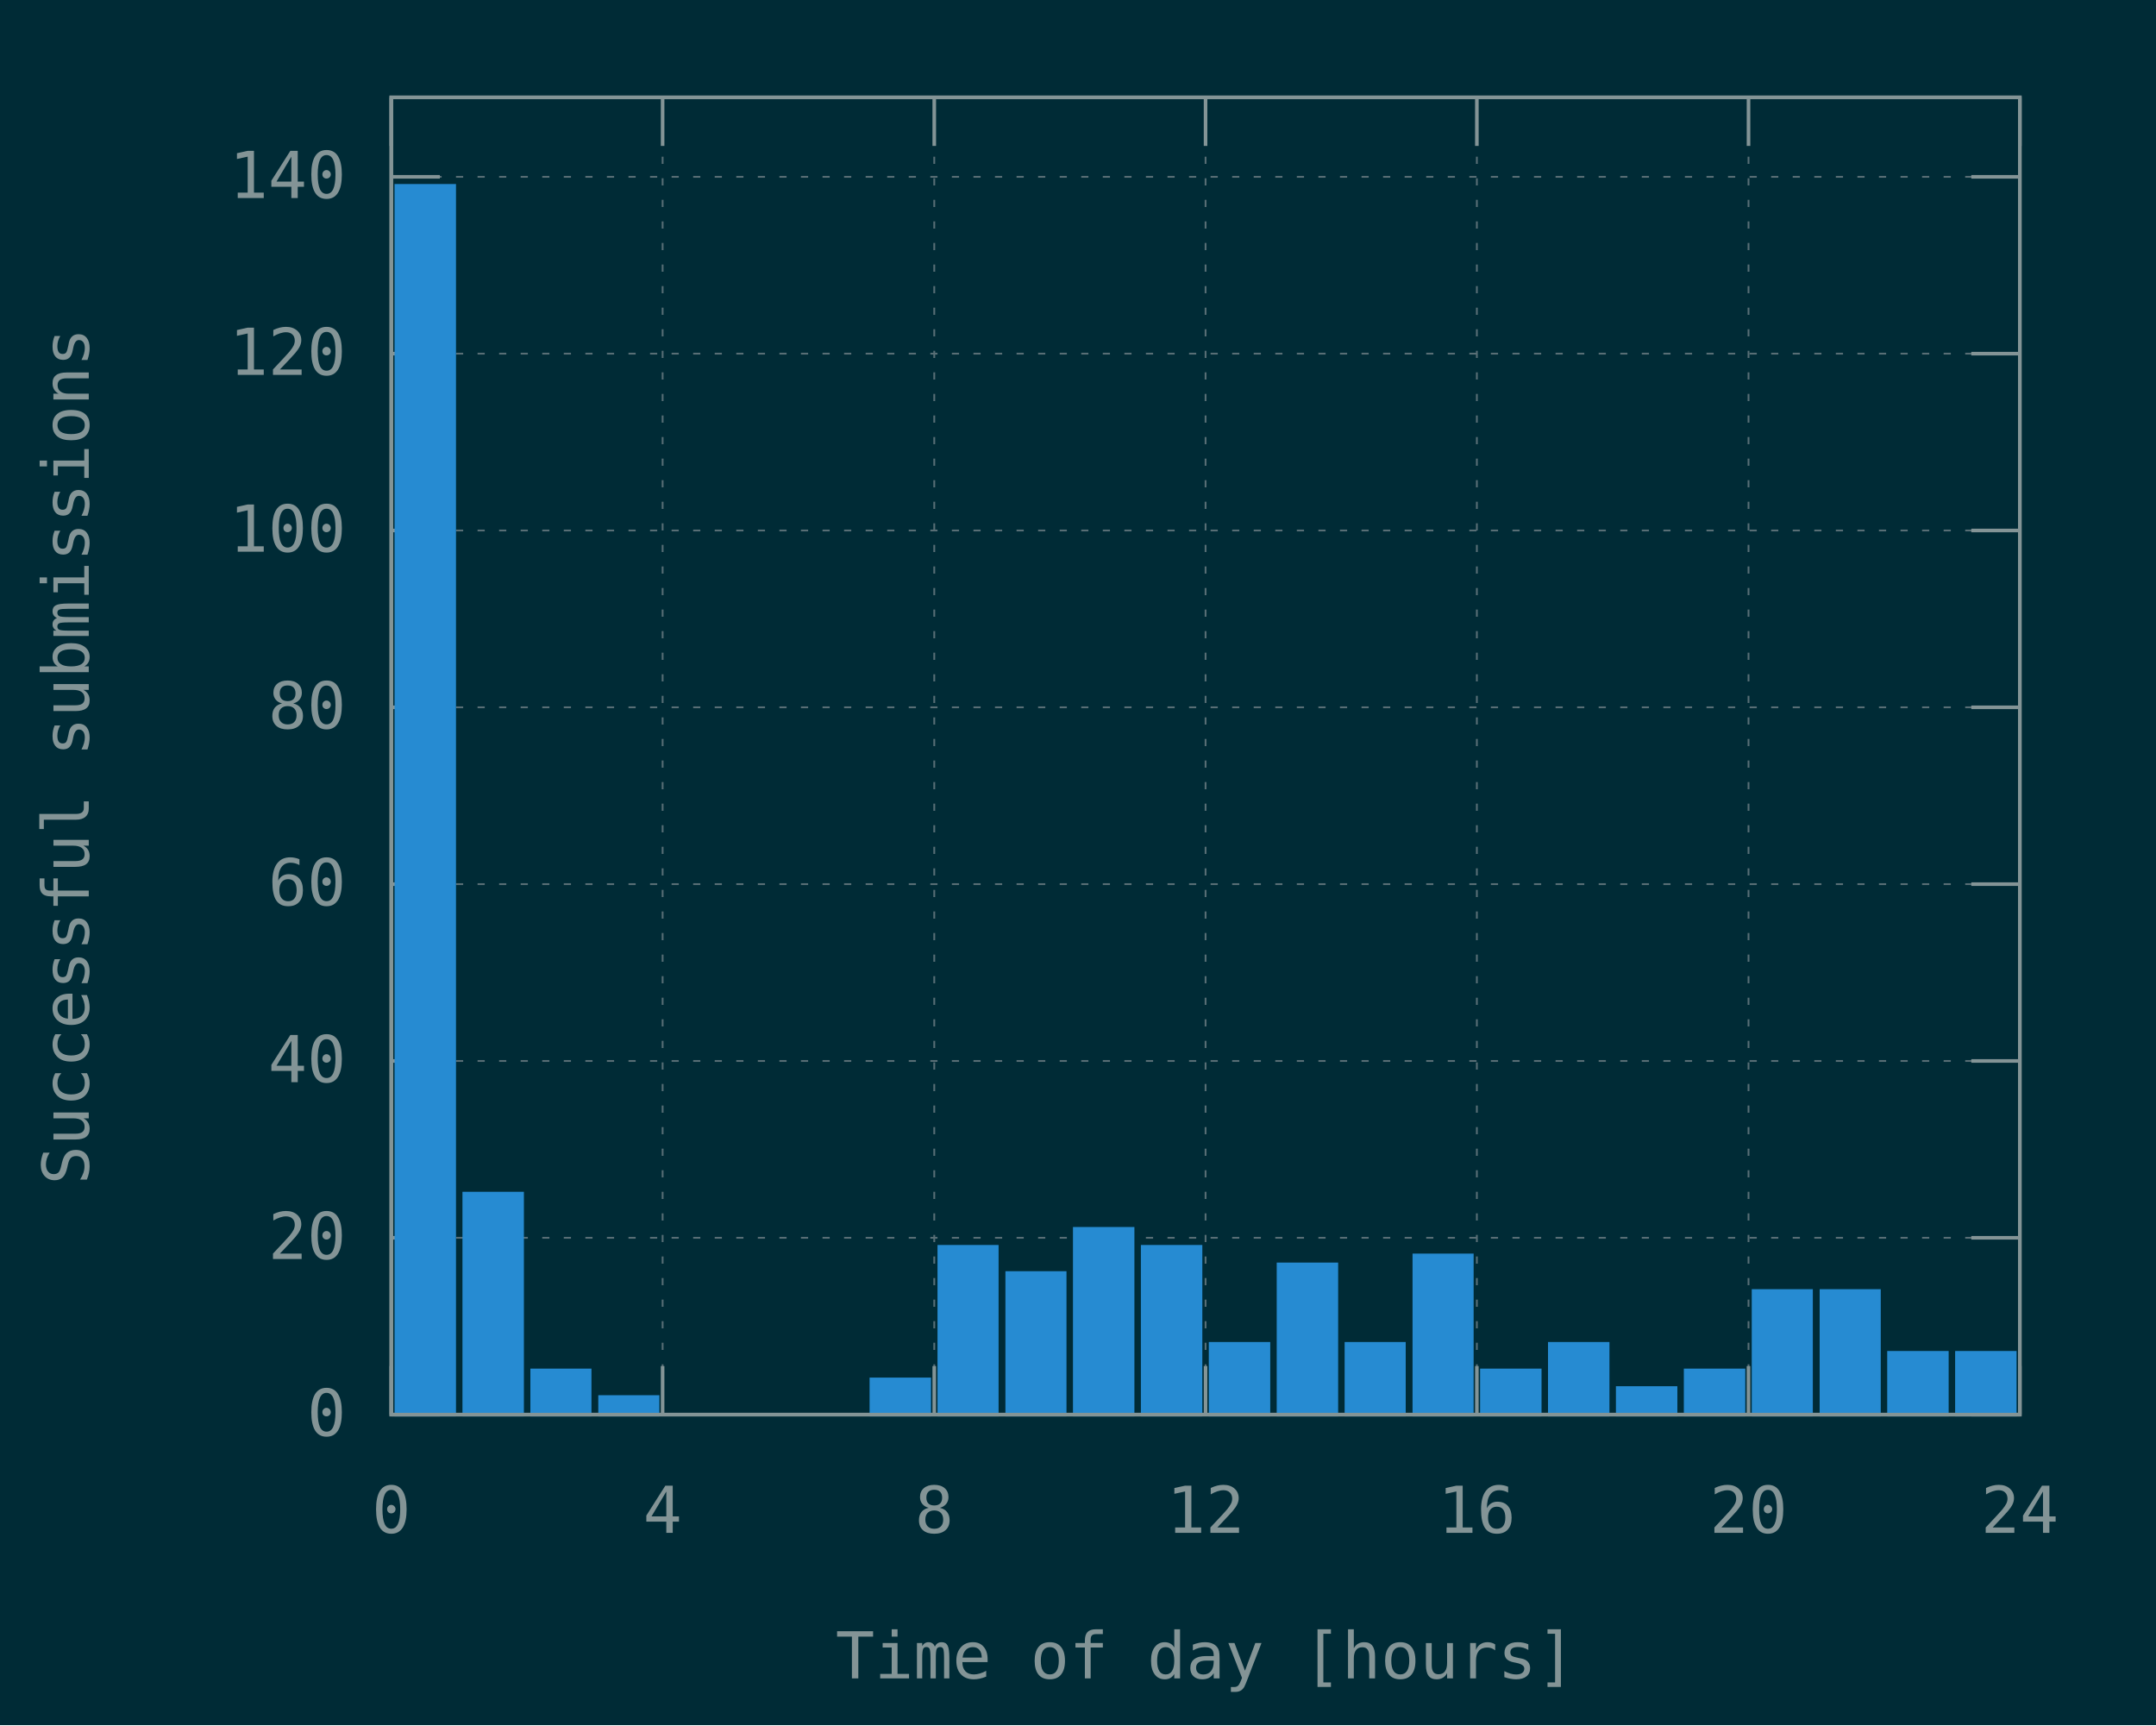
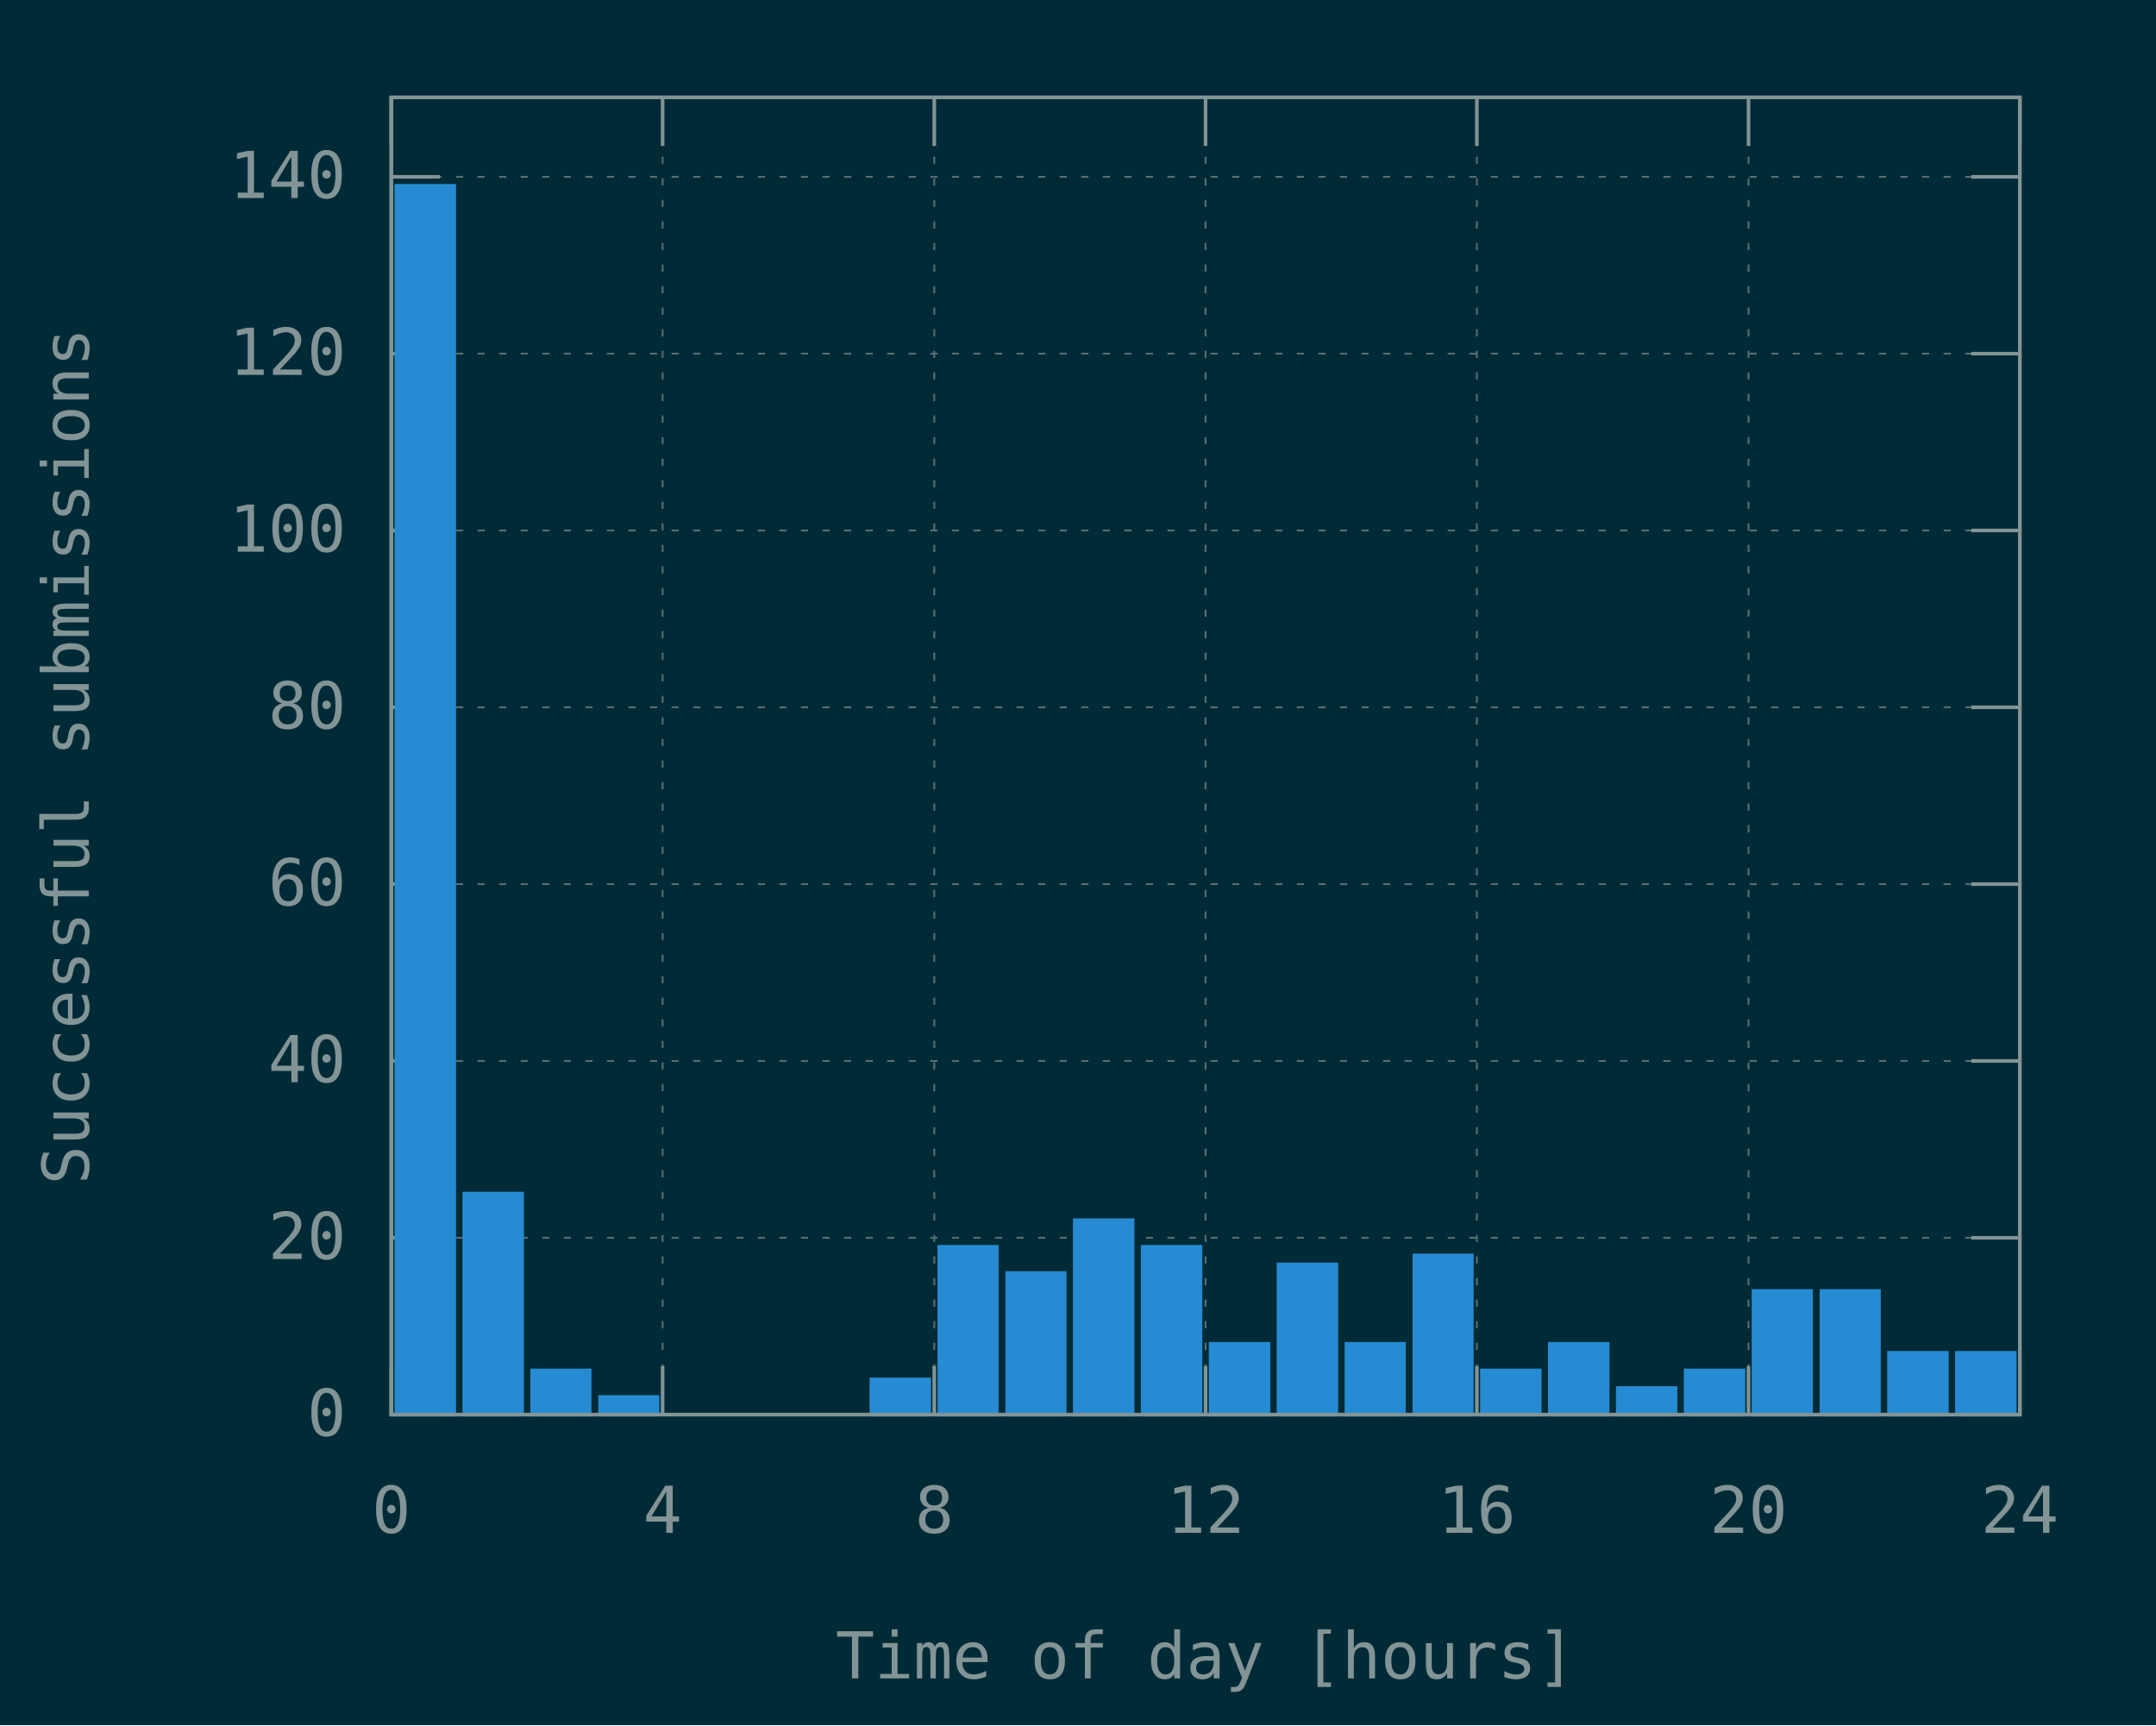
<svg xmlns="http://www.w3.org/2000/svg" xmlns:xlink="http://www.w3.org/1999/xlink" width="600" height="480" viewBox="0 0 600 480">
  <g id="gnuplot_canvas">
    <rect x="0" y="0" width="600" height="480" fill="#002b36" />
    <defs>
      <circle id="gpDot" r="0.5" stroke-width="0.5" stroke="currentColor" />
      <path id="gpPt0" stroke-width="0.148" stroke="currentColor" d="M-1,0 h2 M0,-1 v2" />
      <path id="gpPt1" stroke-width="0.148" stroke="currentColor" d="M-1,-1 L1,1 M1,-1 L-1,1" />
      <path id="gpPt2" stroke-width="0.148" stroke="currentColor" d="M-1,0 L1,0 M0,-1 L0,1 M-1,-1 L1,1 M-1,1 L1,-1" />
      <rect id="gpPt3" stroke-width="0.148" stroke="currentColor" x="-1" y="-1" width="2" height="2" />
      <rect id="gpPt4" stroke-width="0.148" stroke="currentColor" fill="currentColor" x="-1" y="-1" width="2" height="2" />
      <circle id="gpPt5" stroke-width="0.148" stroke="currentColor" cx="0" cy="0" r="1" />
      <use xlink:href="#gpPt5" id="gpPt6" fill="currentColor" stroke="none" />
      <path id="gpPt7" stroke-width="0.148" stroke="currentColor" d="M0,-1.33 L-1.33,0.67 L1.33,0.67 z" />
      <use xlink:href="#gpPt7" id="gpPt8" fill="currentColor" stroke="none" />
      <use xlink:href="#gpPt7" id="gpPt9" stroke="currentColor" transform="rotate(180)" />
      <use xlink:href="#gpPt9" id="gpPt10" fill="currentColor" stroke="none" />
      <use xlink:href="#gpPt3" id="gpPt11" stroke="currentColor" transform="rotate(45)" />
      <use xlink:href="#gpPt11" id="gpPt12" fill="currentColor" stroke="none" />
      <path id="gpPt13" stroke-width="0.148" stroke="currentColor" d="M0,1.330 L1.265,0.411 L0.782,-1.067 L-0.782,-1.076 L-1.265,0.411 z" />
      <use xlink:href="#gpPt13" id="gpPt14" fill="currentColor" stroke="none" />
      <filter id="textbox" filterUnits="objectBoundingBox" x="0" y="0" height="1" width="1">
        <feFlood flood-color="#002B36" flood-opacity="1" result="bgnd" />
        <feComposite in="SourceGraphic" in2="bgnd" operator="atop" />
      </filter>
      <filter id="greybox" filterUnits="objectBoundingBox" x="0" y="0" height="1" width="1">
        <feFlood flood-color="lightgrey" flood-opacity="1" result="grey" />
        <feComposite in="SourceGraphic" in2="grey" operator="atop" />
      </filter>
    </defs>
    <g fill="none" color="#002B36" stroke="currentColor" stroke-width="1.00" stroke-linecap="butt" stroke-linejoin="miter">
</g>
    <g fill="none" color="black" stroke="currentColor" stroke-width="1.00" stroke-linecap="butt" stroke-linejoin="miter">
</g>
    <g fill="none" color="black" stroke="rgb(131, 148, 150)" stroke-width="0.50" stroke-linecap="butt" stroke-linejoin="miter">
</g>
    <g fill="none" color="gray" stroke="currentColor" stroke-width="0.50" stroke-linecap="butt" stroke-linejoin="miter">
      <path stroke="rgb( 88, 110, 117)" stroke-dasharray="2,4" class="gridline" d="M108.9,393.6 L562.1,393.6  " />
    </g>
    <g fill="none" color="gray" stroke="rgb( 88, 110, 117)" stroke-width="1.00" stroke-linecap="butt" stroke-linejoin="miter">
</g>
    <g fill="none" color="black" stroke="currentColor" stroke-width="1.00" stroke-linecap="butt" stroke-linejoin="miter">
      <path stroke="rgb(131, 148, 150)" d="M108.9,393.6 L122.4,393.6 M562.1,393.6 L548.6,393.6  " />
      <g transform="translate(96.3,399.5)" stroke="none" fill="rgb(131,148,150)" font-family="Inconsolata" font-size="18.00" text-anchor="end">
        <text>
          <tspan font-family="Inconsolata"> 0</tspan>
        </text>
      </g>
    </g>
    <g fill="none" color="black" stroke="currentColor" stroke-width="1.00" stroke-linecap="butt" stroke-linejoin="miter">
</g>
    <g fill="none" color="black" stroke="rgb(131, 148, 150)" stroke-width="0.50" stroke-linecap="butt" stroke-linejoin="miter">
</g>
    <g fill="none" color="gray" stroke="currentColor" stroke-width="0.50" stroke-linecap="butt" stroke-linejoin="miter">
      <path stroke="rgb( 88, 110, 117)" stroke-dasharray="2,4" class="gridline" d="M108.9,344.4 L562.1,344.4  " />
    </g>
    <g fill="none" color="gray" stroke="rgb( 88, 110, 117)" stroke-width="1.00" stroke-linecap="butt" stroke-linejoin="miter">
</g>
    <g fill="none" color="black" stroke="currentColor" stroke-width="1.00" stroke-linecap="butt" stroke-linejoin="miter">
      <path stroke="rgb(131, 148, 150)" d="M108.9,344.4 L122.4,344.4 M562.1,344.4 L548.6,344.4  " />
      <g transform="translate(96.3,350.3)" stroke="none" fill="rgb(131,148,150)" font-family="Inconsolata" font-size="18.00" text-anchor="end">
        <text>
          <tspan font-family="Inconsolata"> 20</tspan>
        </text>
      </g>
    </g>
    <g fill="none" color="black" stroke="currentColor" stroke-width="1.00" stroke-linecap="butt" stroke-linejoin="miter">
</g>
    <g fill="none" color="black" stroke="rgb(131, 148, 150)" stroke-width="0.50" stroke-linecap="butt" stroke-linejoin="miter">
</g>
    <g fill="none" color="gray" stroke="currentColor" stroke-width="0.50" stroke-linecap="butt" stroke-linejoin="miter">
      <path stroke="rgb( 88, 110, 117)" stroke-dasharray="2,4" class="gridline" d="M108.9,295.2 L562.1,295.2  " />
    </g>
    <g fill="none" color="gray" stroke="rgb( 88, 110, 117)" stroke-width="1.00" stroke-linecap="butt" stroke-linejoin="miter">
</g>
    <g fill="none" color="black" stroke="currentColor" stroke-width="1.00" stroke-linecap="butt" stroke-linejoin="miter">
      <path stroke="rgb(131, 148, 150)" d="M108.9,295.2 L122.4,295.2 M562.1,295.2 L548.6,295.2  " />
      <g transform="translate(96.3,301.1)" stroke="none" fill="rgb(131,148,150)" font-family="Inconsolata" font-size="18.00" text-anchor="end">
        <text>
          <tspan font-family="Inconsolata"> 40</tspan>
        </text>
      </g>
    </g>
    <g fill="none" color="black" stroke="currentColor" stroke-width="1.00" stroke-linecap="butt" stroke-linejoin="miter">
</g>
    <g fill="none" color="black" stroke="rgb(131, 148, 150)" stroke-width="0.50" stroke-linecap="butt" stroke-linejoin="miter">
</g>
    <g fill="none" color="gray" stroke="currentColor" stroke-width="0.50" stroke-linecap="butt" stroke-linejoin="miter">
      <path stroke="rgb( 88, 110, 117)" stroke-dasharray="2,4" class="gridline" d="M108.9,246.0 L562.1,246.0  " />
    </g>
    <g fill="none" color="gray" stroke="rgb( 88, 110, 117)" stroke-width="1.00" stroke-linecap="butt" stroke-linejoin="miter">
</g>
    <g fill="none" color="black" stroke="currentColor" stroke-width="1.00" stroke-linecap="butt" stroke-linejoin="miter">
      <path stroke="rgb(131, 148, 150)" d="M108.9,246.0 L122.4,246.0 M562.1,246.0 L548.6,246.0  " />
      <g transform="translate(96.3,251.9)" stroke="none" fill="rgb(131,148,150)" font-family="Inconsolata" font-size="18.00" text-anchor="end">
        <text>
          <tspan font-family="Inconsolata"> 60</tspan>
        </text>
      </g>
    </g>
    <g fill="none" color="black" stroke="currentColor" stroke-width="1.00" stroke-linecap="butt" stroke-linejoin="miter">
</g>
    <g fill="none" color="black" stroke="rgb(131, 148, 150)" stroke-width="0.50" stroke-linecap="butt" stroke-linejoin="miter">
</g>
    <g fill="none" color="gray" stroke="currentColor" stroke-width="0.50" stroke-linecap="butt" stroke-linejoin="miter">
      <path stroke="rgb( 88, 110, 117)" stroke-dasharray="2,4" class="gridline" d="M108.9,196.8 L562.1,196.8  " />
    </g>
    <g fill="none" color="gray" stroke="rgb( 88, 110, 117)" stroke-width="1.00" stroke-linecap="butt" stroke-linejoin="miter">
</g>
    <g fill="none" color="black" stroke="currentColor" stroke-width="1.00" stroke-linecap="butt" stroke-linejoin="miter">
      <path stroke="rgb(131, 148, 150)" d="M108.9,196.8 L122.4,196.8 M562.1,196.8 L548.6,196.8  " />
      <g transform="translate(96.3,202.7)" stroke="none" fill="rgb(131,148,150)" font-family="Inconsolata" font-size="18.00" text-anchor="end">
        <text>
          <tspan font-family="Inconsolata"> 80</tspan>
        </text>
      </g>
    </g>
    <g fill="none" color="black" stroke="currentColor" stroke-width="1.00" stroke-linecap="butt" stroke-linejoin="miter">
</g>
    <g fill="none" color="black" stroke="rgb(131, 148, 150)" stroke-width="0.50" stroke-linecap="butt" stroke-linejoin="miter">
</g>
    <g fill="none" color="gray" stroke="currentColor" stroke-width="0.50" stroke-linecap="butt" stroke-linejoin="miter">
      <path stroke="rgb( 88, 110, 117)" stroke-dasharray="2,4" class="gridline" d="M108.9,147.6 L562.1,147.6  " />
    </g>
    <g fill="none" color="gray" stroke="rgb( 88, 110, 117)" stroke-width="1.00" stroke-linecap="butt" stroke-linejoin="miter">
</g>
    <g fill="none" color="black" stroke="currentColor" stroke-width="1.00" stroke-linecap="butt" stroke-linejoin="miter">
      <path stroke="rgb(131, 148, 150)" d="M108.9,147.6 L122.4,147.6 M562.1,147.6 L548.6,147.6  " />
      <g transform="translate(96.3,153.5)" stroke="none" fill="rgb(131,148,150)" font-family="Inconsolata" font-size="18.00" text-anchor="end">
        <text>
          <tspan font-family="Inconsolata"> 100</tspan>
        </text>
      </g>
    </g>
    <g fill="none" color="black" stroke="currentColor" stroke-width="1.00" stroke-linecap="butt" stroke-linejoin="miter">
</g>
    <g fill="none" color="black" stroke="rgb(131, 148, 150)" stroke-width="0.50" stroke-linecap="butt" stroke-linejoin="miter">
</g>
    <g fill="none" color="gray" stroke="currentColor" stroke-width="0.50" stroke-linecap="butt" stroke-linejoin="miter">
      <path stroke="rgb( 88, 110, 117)" stroke-dasharray="2,4" class="gridline" d="M108.9,98.4 L562.1,98.4  " />
    </g>
    <g fill="none" color="gray" stroke="rgb( 88, 110, 117)" stroke-width="1.00" stroke-linecap="butt" stroke-linejoin="miter">
</g>
    <g fill="none" color="black" stroke="currentColor" stroke-width="1.00" stroke-linecap="butt" stroke-linejoin="miter">
      <path stroke="rgb(131, 148, 150)" d="M108.9,98.4 L122.4,98.4 M562.1,98.4 L548.6,98.4  " />
      <g transform="translate(96.3,104.3)" stroke="none" fill="rgb(131,148,150)" font-family="Inconsolata" font-size="18.00" text-anchor="end">
        <text>
          <tspan font-family="Inconsolata"> 120</tspan>
        </text>
      </g>
    </g>
    <g fill="none" color="black" stroke="currentColor" stroke-width="1.00" stroke-linecap="butt" stroke-linejoin="miter">
</g>
    <g fill="none" color="black" stroke="rgb(131, 148, 150)" stroke-width="0.50" stroke-linecap="butt" stroke-linejoin="miter">
</g>
    <g fill="none" color="gray" stroke="currentColor" stroke-width="0.50" stroke-linecap="butt" stroke-linejoin="miter">
      <path stroke="rgb( 88, 110, 117)" stroke-dasharray="2,4" class="gridline" d="M108.9,49.2 L562.1,49.2  " />
    </g>
    <g fill="none" color="gray" stroke="rgb( 88, 110, 117)" stroke-width="1.00" stroke-linecap="butt" stroke-linejoin="miter">
</g>
    <g fill="none" color="black" stroke="currentColor" stroke-width="1.00" stroke-linecap="butt" stroke-linejoin="miter">
      <path stroke="rgb(131, 148, 150)" d="M108.9,49.2 L122.4,49.2 M562.1,49.2 L548.6,49.2  " />
      <g transform="translate(96.3,55.1)" stroke="none" fill="rgb(131,148,150)" font-family="Inconsolata" font-size="18.00" text-anchor="end">
        <text>
          <tspan font-family="Inconsolata"> 140</tspan>
        </text>
      </g>
    </g>
    <g fill="none" color="black" stroke="currentColor" stroke-width="1.00" stroke-linecap="butt" stroke-linejoin="miter">
</g>
    <g fill="none" color="black" stroke="rgb(131, 148, 150)" stroke-width="0.50" stroke-linecap="butt" stroke-linejoin="miter">
</g>
    <g fill="none" color="gray" stroke="currentColor" stroke-width="0.50" stroke-linecap="butt" stroke-linejoin="miter">
      <path stroke="rgb( 88, 110, 117)" stroke-dasharray="2,4" class="gridline" d="M108.9,393.6 L108.9,27.1  " />
    </g>
    <g fill="none" color="gray" stroke="rgb( 88, 110, 117)" stroke-width="1.00" stroke-linecap="butt" stroke-linejoin="miter">
</g>
    <g fill="none" color="black" stroke="currentColor" stroke-width="1.00" stroke-linecap="butt" stroke-linejoin="miter">
      <path stroke="rgb(131, 148, 150)" d="M108.9,393.6 L108.9,380.1 M108.9,27.1 L108.9,40.6  " />
      <g transform="translate(108.9,426.5)" stroke="none" fill="rgb(131,148,150)" font-family="Inconsolata" font-size="18.00" text-anchor="middle">
        <text>
          <tspan font-family="Inconsolata"> 0</tspan>
        </text>
      </g>
    </g>
    <g fill="none" color="black" stroke="currentColor" stroke-width="1.00" stroke-linecap="butt" stroke-linejoin="miter">
</g>
    <g fill="none" color="black" stroke="rgb(131, 148, 150)" stroke-width="0.50" stroke-linecap="butt" stroke-linejoin="miter">
</g>
    <g fill="none" color="gray" stroke="currentColor" stroke-width="0.50" stroke-linecap="butt" stroke-linejoin="miter">
      <path stroke="rgb( 88, 110, 117)" stroke-dasharray="2,4" class="gridline" d="M184.4,393.6 L184.4,27.1  " />
    </g>
    <g fill="none" color="gray" stroke="rgb( 88, 110, 117)" stroke-width="1.00" stroke-linecap="butt" stroke-linejoin="miter">
</g>
    <g fill="none" color="black" stroke="currentColor" stroke-width="1.00" stroke-linecap="butt" stroke-linejoin="miter">
      <path stroke="rgb(131, 148, 150)" d="M184.4,393.6 L184.4,380.1 M184.4,27.1 L184.4,40.6  " />
      <g transform="translate(184.4,426.5)" stroke="none" fill="rgb(131,148,150)" font-family="Inconsolata" font-size="18.00" text-anchor="middle">
        <text>
          <tspan font-family="Inconsolata"> 4</tspan>
        </text>
      </g>
    </g>
    <g fill="none" color="black" stroke="currentColor" stroke-width="1.00" stroke-linecap="butt" stroke-linejoin="miter">
</g>
    <g fill="none" color="black" stroke="rgb(131, 148, 150)" stroke-width="0.50" stroke-linecap="butt" stroke-linejoin="miter">
</g>
    <g fill="none" color="gray" stroke="currentColor" stroke-width="0.50" stroke-linecap="butt" stroke-linejoin="miter">
      <path stroke="rgb( 88, 110, 117)" stroke-dasharray="2,4" class="gridline" d="M260.0,393.6 L260.0,27.1  " />
    </g>
    <g fill="none" color="gray" stroke="rgb( 88, 110, 117)" stroke-width="1.00" stroke-linecap="butt" stroke-linejoin="miter">
</g>
    <g fill="none" color="black" stroke="currentColor" stroke-width="1.00" stroke-linecap="butt" stroke-linejoin="miter">
      <path stroke="rgb(131, 148, 150)" d="M260.0,393.6 L260.0,380.1 M260.0,27.1 L260.0,40.6  " />
      <g transform="translate(260.0,426.5)" stroke="none" fill="rgb(131,148,150)" font-family="Inconsolata" font-size="18.00" text-anchor="middle">
        <text>
          <tspan font-family="Inconsolata"> 8</tspan>
        </text>
      </g>
    </g>
    <g fill="none" color="black" stroke="currentColor" stroke-width="1.00" stroke-linecap="butt" stroke-linejoin="miter">
</g>
    <g fill="none" color="black" stroke="rgb(131, 148, 150)" stroke-width="0.50" stroke-linecap="butt" stroke-linejoin="miter">
</g>
    <g fill="none" color="gray" stroke="currentColor" stroke-width="0.50" stroke-linecap="butt" stroke-linejoin="miter">
      <path stroke="rgb( 88, 110, 117)" stroke-dasharray="2,4" class="gridline" d="M335.5,393.6 L335.5,27.1  " />
    </g>
    <g fill="none" color="gray" stroke="rgb( 88, 110, 117)" stroke-width="1.00" stroke-linecap="butt" stroke-linejoin="miter">
</g>
    <g fill="none" color="black" stroke="currentColor" stroke-width="1.00" stroke-linecap="butt" stroke-linejoin="miter">
      <path stroke="rgb(131, 148, 150)" d="M335.5,393.6 L335.5,380.1 M335.5,27.1 L335.5,40.6  " />
      <g transform="translate(335.5,426.5)" stroke="none" fill="rgb(131,148,150)" font-family="Inconsolata" font-size="18.00" text-anchor="middle">
        <text>
          <tspan font-family="Inconsolata"> 12</tspan>
        </text>
      </g>
    </g>
    <g fill="none" color="black" stroke="currentColor" stroke-width="1.00" stroke-linecap="butt" stroke-linejoin="miter">
</g>
    <g fill="none" color="black" stroke="rgb(131, 148, 150)" stroke-width="0.50" stroke-linecap="butt" stroke-linejoin="miter">
</g>
    <g fill="none" color="gray" stroke="currentColor" stroke-width="0.50" stroke-linecap="butt" stroke-linejoin="miter">
      <path stroke="rgb( 88, 110, 117)" stroke-dasharray="2,4" class="gridline" d="M411.0,393.6 L411.0,27.1  " />
    </g>
    <g fill="none" color="gray" stroke="rgb( 88, 110, 117)" stroke-width="1.00" stroke-linecap="butt" stroke-linejoin="miter">
</g>
    <g fill="none" color="black" stroke="currentColor" stroke-width="1.00" stroke-linecap="butt" stroke-linejoin="miter">
      <path stroke="rgb(131, 148, 150)" d="M411.0,393.6 L411.0,380.1 M411.0,27.1 L411.0,40.6  " />
      <g transform="translate(411.0,426.5)" stroke="none" fill="rgb(131,148,150)" font-family="Inconsolata" font-size="18.00" text-anchor="middle">
        <text>
          <tspan font-family="Inconsolata"> 16</tspan>
        </text>
      </g>
    </g>
    <g fill="none" color="black" stroke="currentColor" stroke-width="1.00" stroke-linecap="butt" stroke-linejoin="miter">
</g>
    <g fill="none" color="black" stroke="rgb(131, 148, 150)" stroke-width="0.50" stroke-linecap="butt" stroke-linejoin="miter">
</g>
    <g fill="none" color="gray" stroke="currentColor" stroke-width="0.50" stroke-linecap="butt" stroke-linejoin="miter">
      <path stroke="rgb( 88, 110, 117)" stroke-dasharray="2,4" class="gridline" d="M486.6,393.6 L486.6,40.6 L486.6,27.1  " />
    </g>
    <g fill="none" color="gray" stroke="rgb( 88, 110, 117)" stroke-width="1.00" stroke-linecap="butt" stroke-linejoin="miter">
</g>
    <g fill="none" color="black" stroke="currentColor" stroke-width="1.00" stroke-linecap="butt" stroke-linejoin="miter">
      <path stroke="rgb(131, 148, 150)" d="M486.6,393.6 L486.6,380.1 M486.6,27.1 L486.6,40.6  " />
      <g transform="translate(486.6,426.5)" stroke="none" fill="rgb(131,148,150)" font-family="Inconsolata" font-size="18.00" text-anchor="middle">
        <text>
          <tspan font-family="Inconsolata"> 20</tspan>
        </text>
      </g>
    </g>
    <g fill="none" color="black" stroke="currentColor" stroke-width="1.00" stroke-linecap="butt" stroke-linejoin="miter">
</g>
    <g fill="none" color="black" stroke="rgb(131, 148, 150)" stroke-width="0.50" stroke-linecap="butt" stroke-linejoin="miter">
</g>
    <g fill="none" color="gray" stroke="currentColor" stroke-width="0.50" stroke-linecap="butt" stroke-linejoin="miter">
      <path stroke="rgb( 88, 110, 117)" stroke-dasharray="2,4" class="gridline" d="M562.1,393.6 L562.1,27.1  " />
    </g>
    <g fill="none" color="gray" stroke="rgb( 88, 110, 117)" stroke-width="1.00" stroke-linecap="butt" stroke-linejoin="miter">
</g>
    <g fill="none" color="black" stroke="currentColor" stroke-width="1.00" stroke-linecap="butt" stroke-linejoin="miter">
      <path stroke="rgb(131, 148, 150)" d="M562.1,393.6 L562.1,380.1 M562.1,27.1 L562.1,40.6  " />
      <g transform="translate(562.1,426.5)" stroke="none" fill="rgb(131,148,150)" font-family="Inconsolata" font-size="18.00" text-anchor="middle">
        <text>
          <tspan font-family="Inconsolata"> 24</tspan>
        </text>
      </g>
    </g>
    <g fill="none" color="black" stroke="currentColor" stroke-width="1.00" stroke-linecap="butt" stroke-linejoin="miter">
</g>
    <g fill="none" color="black" stroke="currentColor" stroke-width="1.00" stroke-linecap="butt" stroke-linejoin="miter">
      <path stroke="rgb(131, 148, 150)" d="M108.9,27.1 L108.9,393.6 L562.1,393.6 L562.1,27.1 L108.9,27.1 Z  " />
    </g>
    <g fill="none" color="black" stroke="currentColor" stroke-width="1.00" stroke-linecap="butt" stroke-linejoin="miter">
      <g transform="translate(24.7,210.4) rotate(270)" stroke="none" fill="rgb(131,148,150)" font-family="Inconsolata" font-size="18.00" text-anchor="middle">
        <text>
          <tspan font-family="Inconsolata">Successful submissions</tspan>
        </text>
      </g>
    </g>
    <g fill="none" color="black" stroke="currentColor" stroke-width="1.00" stroke-linecap="butt" stroke-linejoin="miter">
      <g transform="translate(335.5,467.0)" stroke="none" fill="rgb(131,148,150)" font-family="Inconsolata" font-size="18.00" text-anchor="middle">
        <text>
          <tspan font-family="Inconsolata">Time of day [hours]</tspan>
        </text>
      </g>
    </g>
    <g fill="none" color="black" stroke="currentColor" stroke-width="1.00" stroke-linecap="butt" stroke-linejoin="miter">
</g>
    <g id="gnuplot_plot_1">
      <g fill="none" color="black" stroke="currentColor" stroke-width="1.00" stroke-linecap="butt" stroke-linejoin="miter">
        <g stroke="none" shape-rendering="crispEdges">
          <polygon fill="rgb( 38, 139, 210)" points="110.3,393.6 126.5,393.6 126.5,51.6 110.3,51.6 " />
        </g>
        <path stroke="rgb( 38, 139, 210)" d="M110.3,393.6 L110.3,51.7 L126.4,51.7 L126.4,393.6 L110.3,393.6 Z  " />
        <g stroke="none" shape-rendering="crispEdges">
          <polygon fill="rgb( 38, 139, 210)" points="129.2,393.6 145.4,393.6 145.4,332.0 129.2,332.0 " />
        </g>
        <path stroke="rgb( 38, 139, 210)" d="M129.2,393.6 L129.2,332.1 L145.3,332.1 L145.3,393.6 L129.2,393.6 Z  " />
        <g stroke="none" shape-rendering="crispEdges">
          <polygon fill="rgb( 38, 139, 210)" points="148.1,393.6 164.2,393.6 164.2,381.2 148.1,381.2 " />
        </g>
        <path stroke="rgb( 38, 139, 210)" d="M148.1,393.6 L148.1,381.3 L164.1,381.3 L164.1,393.6 L148.1,393.6 Z  " />
        <g stroke="none" shape-rendering="crispEdges">
          <polygon fill="rgb( 38, 139, 210)" points="167.0,393.6 183.1,393.6 183.1,388.6 167.0,388.6 " />
        </g>
        <path stroke="rgb( 38, 139, 210)" d="M167.0,393.6 L167.0,388.7 L183.0,388.7 L183.0,393.6 L167.0,393.6 Z  " />
        <g stroke="none" shape-rendering="crispEdges">
          <polygon fill="rgb( 38, 139, 210)" points="242.5,393.6 258.7,393.6 258.7,383.7 242.5,383.7 " />
        </g>
        <path stroke="rgb( 38, 139, 210)" d="M242.5,393.6 L242.5,383.8 L258.6,383.8 L258.6,393.6 L242.5,393.6 Z  " />
        <g stroke="none" shape-rendering="crispEdges">
          <polygon fill="rgb( 38, 139, 210)" points="261.4,393.6 277.5,393.6 277.5,346.8 261.4,346.8 " />
        </g>
        <path stroke="rgb( 38, 139, 210)" d="M261.4,393.6 L261.4,346.9 L277.4,346.9 L277.4,393.6 L261.4,393.6 Z  " />
        <g stroke="none" shape-rendering="crispEdges">
          <polygon fill="rgb( 38, 139, 210)" points="280.3,393.6 296.4,393.6 296.4,354.1 280.3,354.1 " />
        </g>
        <path stroke="rgb( 38, 139, 210)" d="M280.3,393.6 L280.3,354.2 L296.3,354.2 L296.3,393.6 L280.3,393.6 Z  " />
        <g stroke="none" shape-rendering="crispEdges">
-           <polygon fill="rgb( 38, 139, 210)" points="299.1,393.6 315.3,393.6 315.3,341.8 299.1,341.8 " />
-         </g>
-         <path stroke="rgb( 38, 139, 210)" d="M299.1,393.6 L299.1,341.9 L315.2,341.9 L315.2,393.6 L299.1,393.6 Z  " />
+           <polygon fill="rgb( 38, 139, 210)" points="299.1,393.6 315.3,393.6 315.3,339.4 299.1,339.4 " />
+         </g>
+         <path stroke="rgb( 38, 139, 210)" d="M299.1,393.6 L299.1,339.5 L315.2,339.5 L315.2,393.6 L299.1,393.6 Z  " />
        <g stroke="none" shape-rendering="crispEdges">
          <polygon fill="rgb( 38, 139, 210)" points="318.0,393.6 334.2,393.6 334.2,346.8 318.0,346.8 " />
        </g>
        <path stroke="rgb( 38, 139, 210)" d="M318.0,393.6 L318.0,346.9 L334.1,346.9 L334.1,393.6 L318.0,393.6 Z  " />
        <g stroke="none" shape-rendering="crispEdges">
          <polygon fill="rgb( 38, 139, 210)" points="336.9,393.6 353.1,393.6 353.1,373.8 336.9,373.8 " />
        </g>
        <path stroke="rgb( 38, 139, 210)" d="M336.9,393.6 L336.9,373.9 L353.0,373.9 L353.0,393.6 L336.9,393.6 Z  " />
        <g stroke="none" shape-rendering="crispEdges">
          <polygon fill="rgb( 38, 139, 210)" points="355.8,393.6 372.0,393.6 372.0,351.7 355.8,351.7 " />
        </g>
        <path stroke="rgb( 38, 139, 210)" d="M355.8,393.6 L355.8,351.8 L371.9,351.8 L371.9,393.6 L355.8,393.6 Z  " />
        <g stroke="none" shape-rendering="crispEdges">
          <polygon fill="rgb( 38, 139, 210)" points="374.7,393.6 390.8,393.6 390.8,373.8 374.7,373.8 " />
        </g>
        <path stroke="rgb( 38, 139, 210)" d="M374.7,393.6 L374.7,373.9 L390.7,373.9 L390.7,393.6 L374.7,393.6 Z  " />
        <g stroke="none" shape-rendering="crispEdges">
          <polygon fill="rgb( 38, 139, 210)" points="393.6,393.6 409.7,393.6 409.7,349.2 393.6,349.2 " />
        </g>
        <path stroke="rgb( 38, 139, 210)" d="M393.6,393.6 L393.6,349.3 L409.6,349.3 L409.6,393.6 L393.6,393.6 Z  " />
        <g stroke="none" shape-rendering="crispEdges">
          <polygon fill="rgb( 38, 139, 210)" points="412.4,393.6 428.6,393.6 428.6,381.2 412.4,381.2 " />
        </g>
        <path stroke="rgb( 38, 139, 210)" d="M412.4,393.6 L412.4,381.3 L428.5,381.3 L428.5,393.6 L412.4,393.6 Z  " />
        <g stroke="none" shape-rendering="crispEdges">
          <polygon fill="rgb( 38, 139, 210)" points="431.3,393.6 447.5,393.6 447.5,373.8 431.3,373.8 " />
        </g>
        <path stroke="rgb( 38, 139, 210)" d="M431.3,393.6 L431.3,373.9 L447.4,373.9 L447.4,393.6 L431.3,393.6 Z  " />
        <g stroke="none" shape-rendering="crispEdges">
          <polygon fill="rgb( 38, 139, 210)" points="450.2,393.6 466.4,393.6 466.4,386.1 450.2,386.1 " />
        </g>
        <path stroke="rgb( 38, 139, 210)" d="M450.2,393.6 L450.2,386.2 L466.3,386.2 L466.3,393.6 L450.2,393.6 Z  " />
        <g stroke="none" shape-rendering="crispEdges">
          <polygon fill="rgb( 38, 139, 210)" points="469.1,393.6 485.3,393.6 485.3,381.2 469.1,381.2 " />
        </g>
        <path stroke="rgb( 38, 139, 210)" d="M469.1,393.6 L469.1,381.3 L485.2,381.3 L485.2,393.6 L469.1,393.6 Z  " />
        <g stroke="none" shape-rendering="crispEdges">
          <polygon fill="rgb( 38, 139, 210)" points="488.0,393.6 504.1,393.6 504.1,359.1 488.0,359.1 " />
        </g>
        <path stroke="rgb( 38, 139, 210)" d="M488.0,393.6 L488.0,359.2 L504.0,359.2 L504.0,393.6 L488.0,393.6 Z  " />
        <g stroke="none" shape-rendering="crispEdges">
          <polygon fill="rgb( 38, 139, 210)" points="506.9,393.6 523.0,393.6 523.0,359.1 506.9,359.1 " />
        </g>
        <path stroke="rgb( 38, 139, 210)" d="M506.9,393.6 L506.9,359.2 L522.9,359.2 L522.9,393.6 L506.9,393.6 Z  " />
        <g stroke="none" shape-rendering="crispEdges">
          <polygon fill="rgb( 38, 139, 210)" points="525.7,393.6 541.9,393.6 541.9,376.3 525.7,376.3 " />
        </g>
        <path stroke="rgb( 38, 139, 210)" d="M525.7,393.6 L525.7,376.4 L541.8,376.4 L541.8,393.6 L525.7,393.6 Z  " />
        <g stroke="none" shape-rendering="crispEdges">
          <polygon fill="rgb( 38, 139, 210)" points="544.6,393.6 560.8,393.6 560.8,376.3 544.6,376.3 " />
        </g>
        <path stroke="rgb( 38, 139, 210)" d="M544.6,393.6 L544.6,376.4 L560.7,376.4 L560.7,393.6 L544.6,393.6 Z  " />
      </g>
    </g>
    <g fill="none" color="#002B36" stroke="rgb( 38, 139, 210)" stroke-width="2.00" stroke-linecap="butt" stroke-linejoin="miter">
</g>
    <g fill="none" color="black" stroke="currentColor" stroke-width="2.00" stroke-linecap="butt" stroke-linejoin="miter">
</g>
    <g fill="none" color="black" stroke="black" stroke-width="1.00" stroke-linecap="butt" stroke-linejoin="miter">
</g>
    <g fill="none" color="black" stroke="currentColor" stroke-width="1.00" stroke-linecap="butt" stroke-linejoin="miter">
      <path stroke="rgb(131, 148, 150)" d="M108.9,27.1 L108.9,393.6 L562.1,393.6 L562.1,27.1 L108.9,27.1 Z  " />
    </g>
    <g fill="none" color="black" stroke="currentColor" stroke-width="1.00" stroke-linecap="butt" stroke-linejoin="miter">
</g>
  </g>
</svg>
